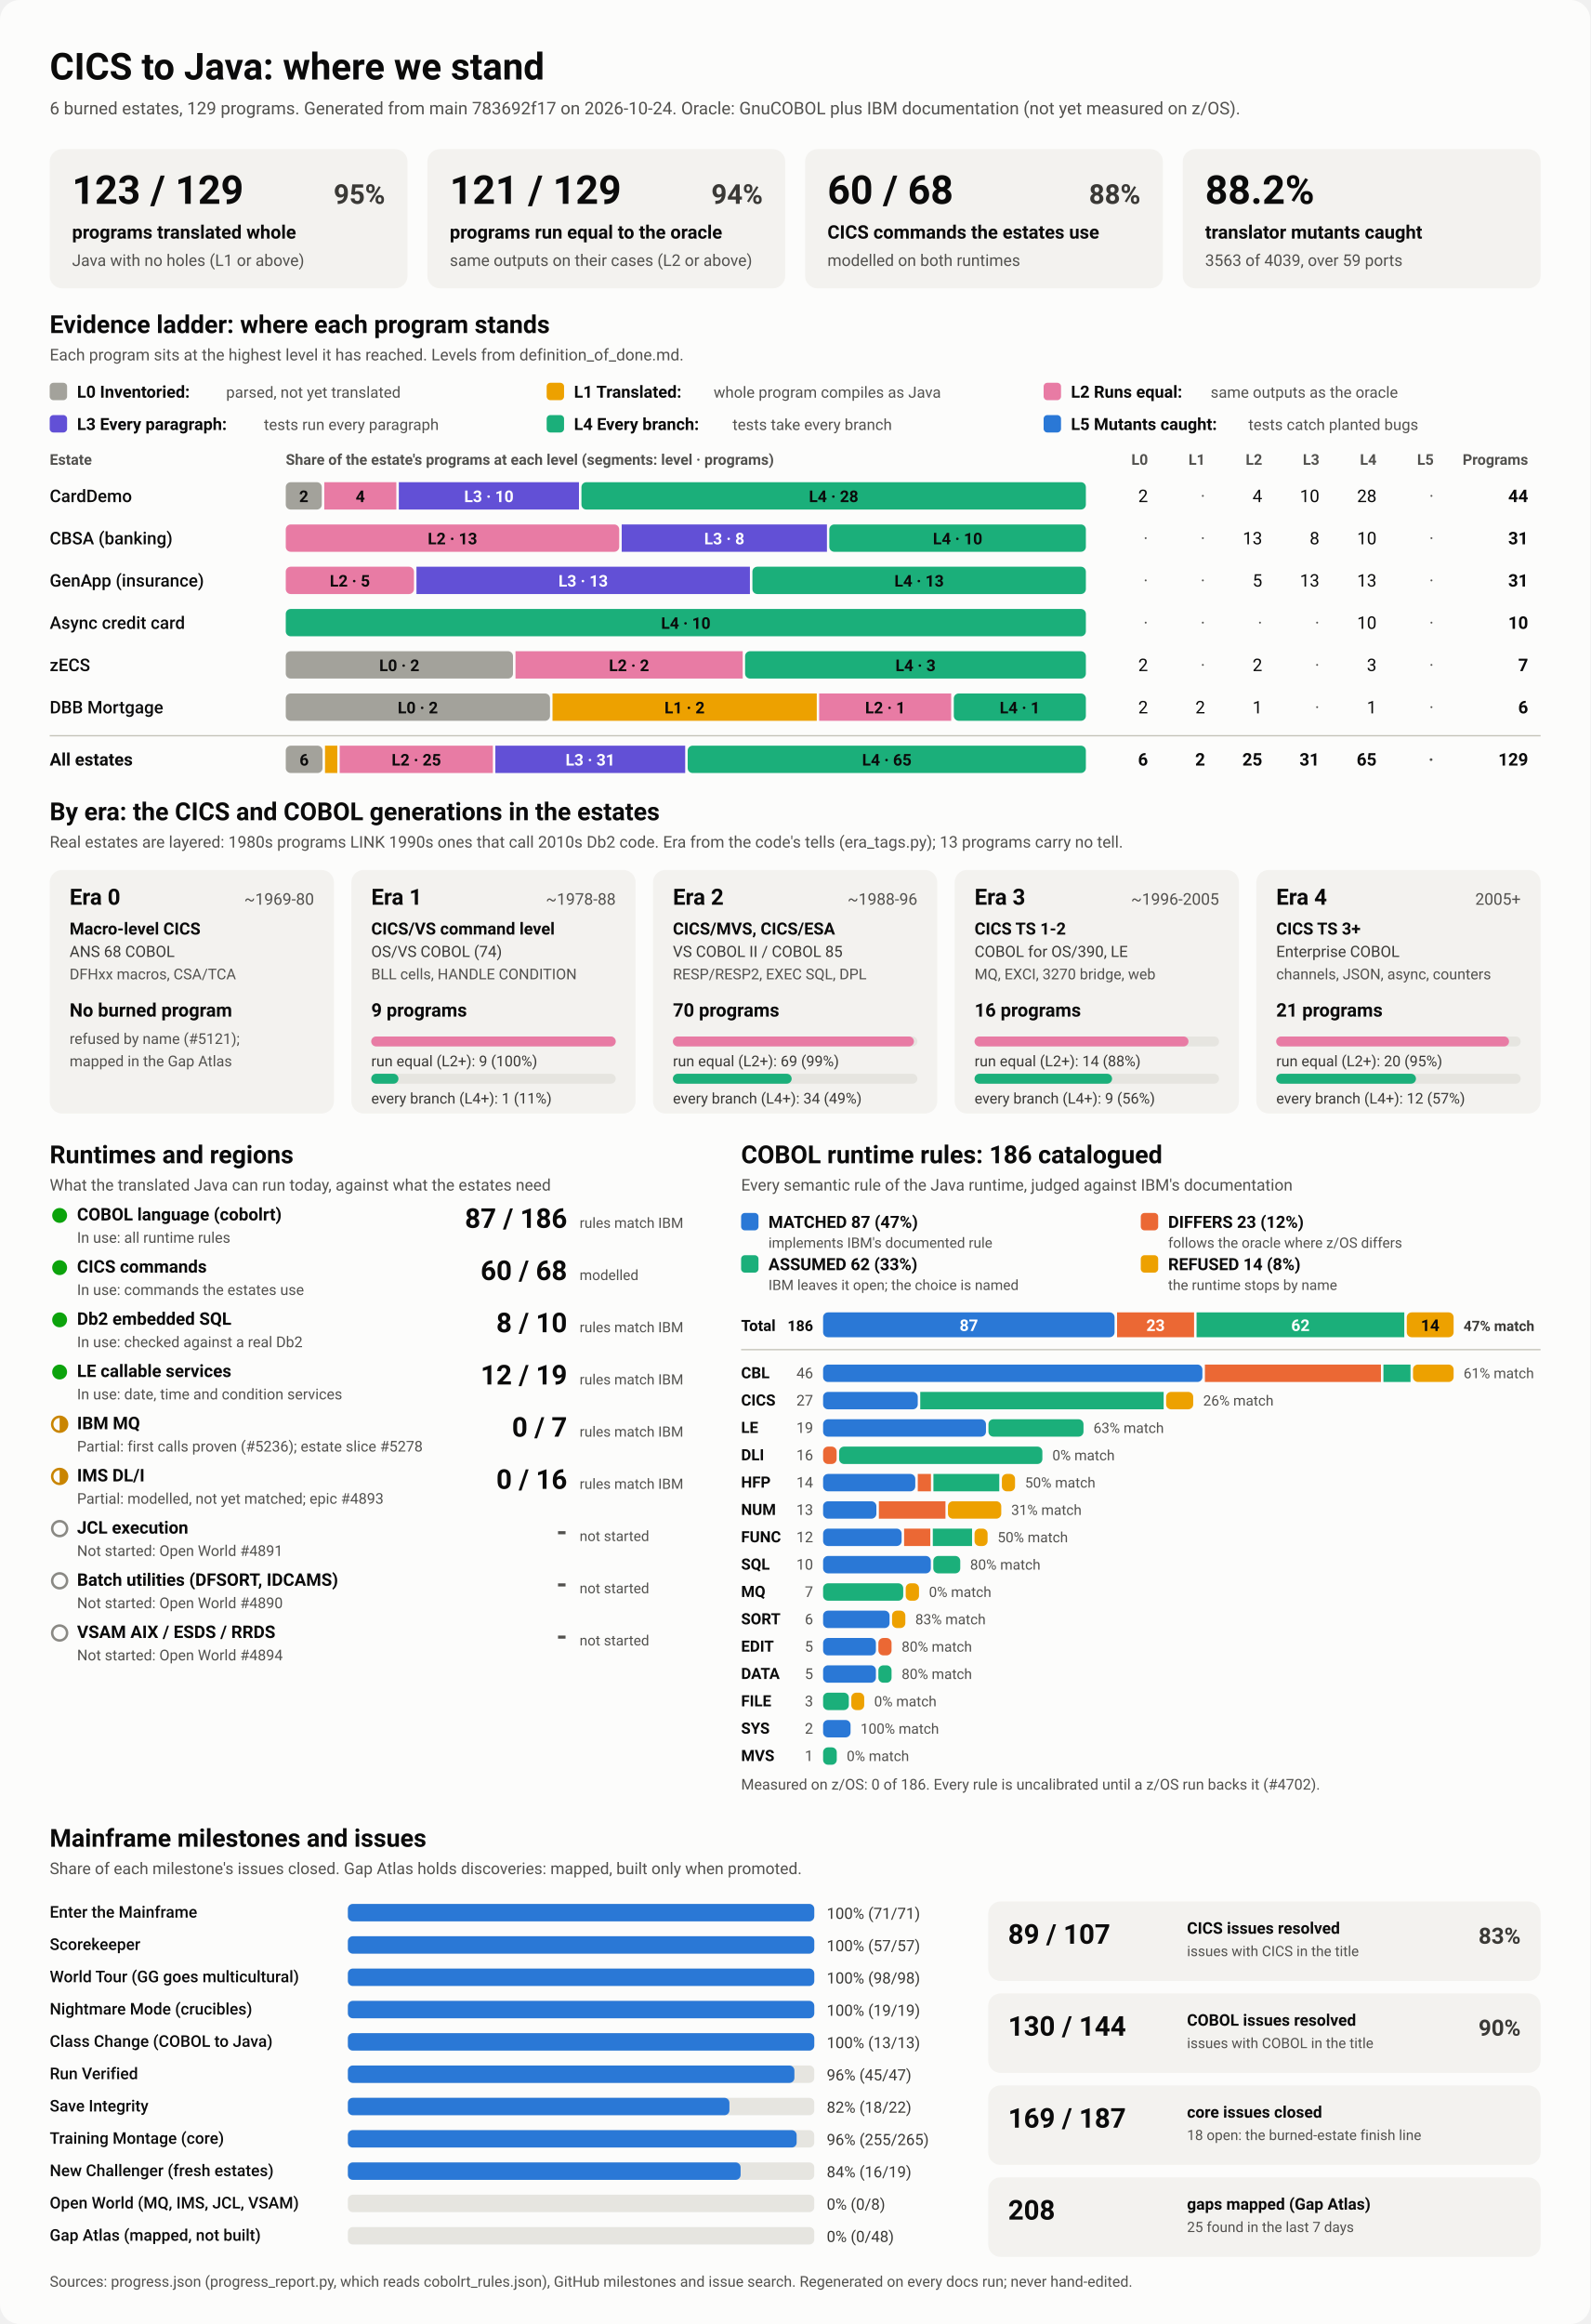
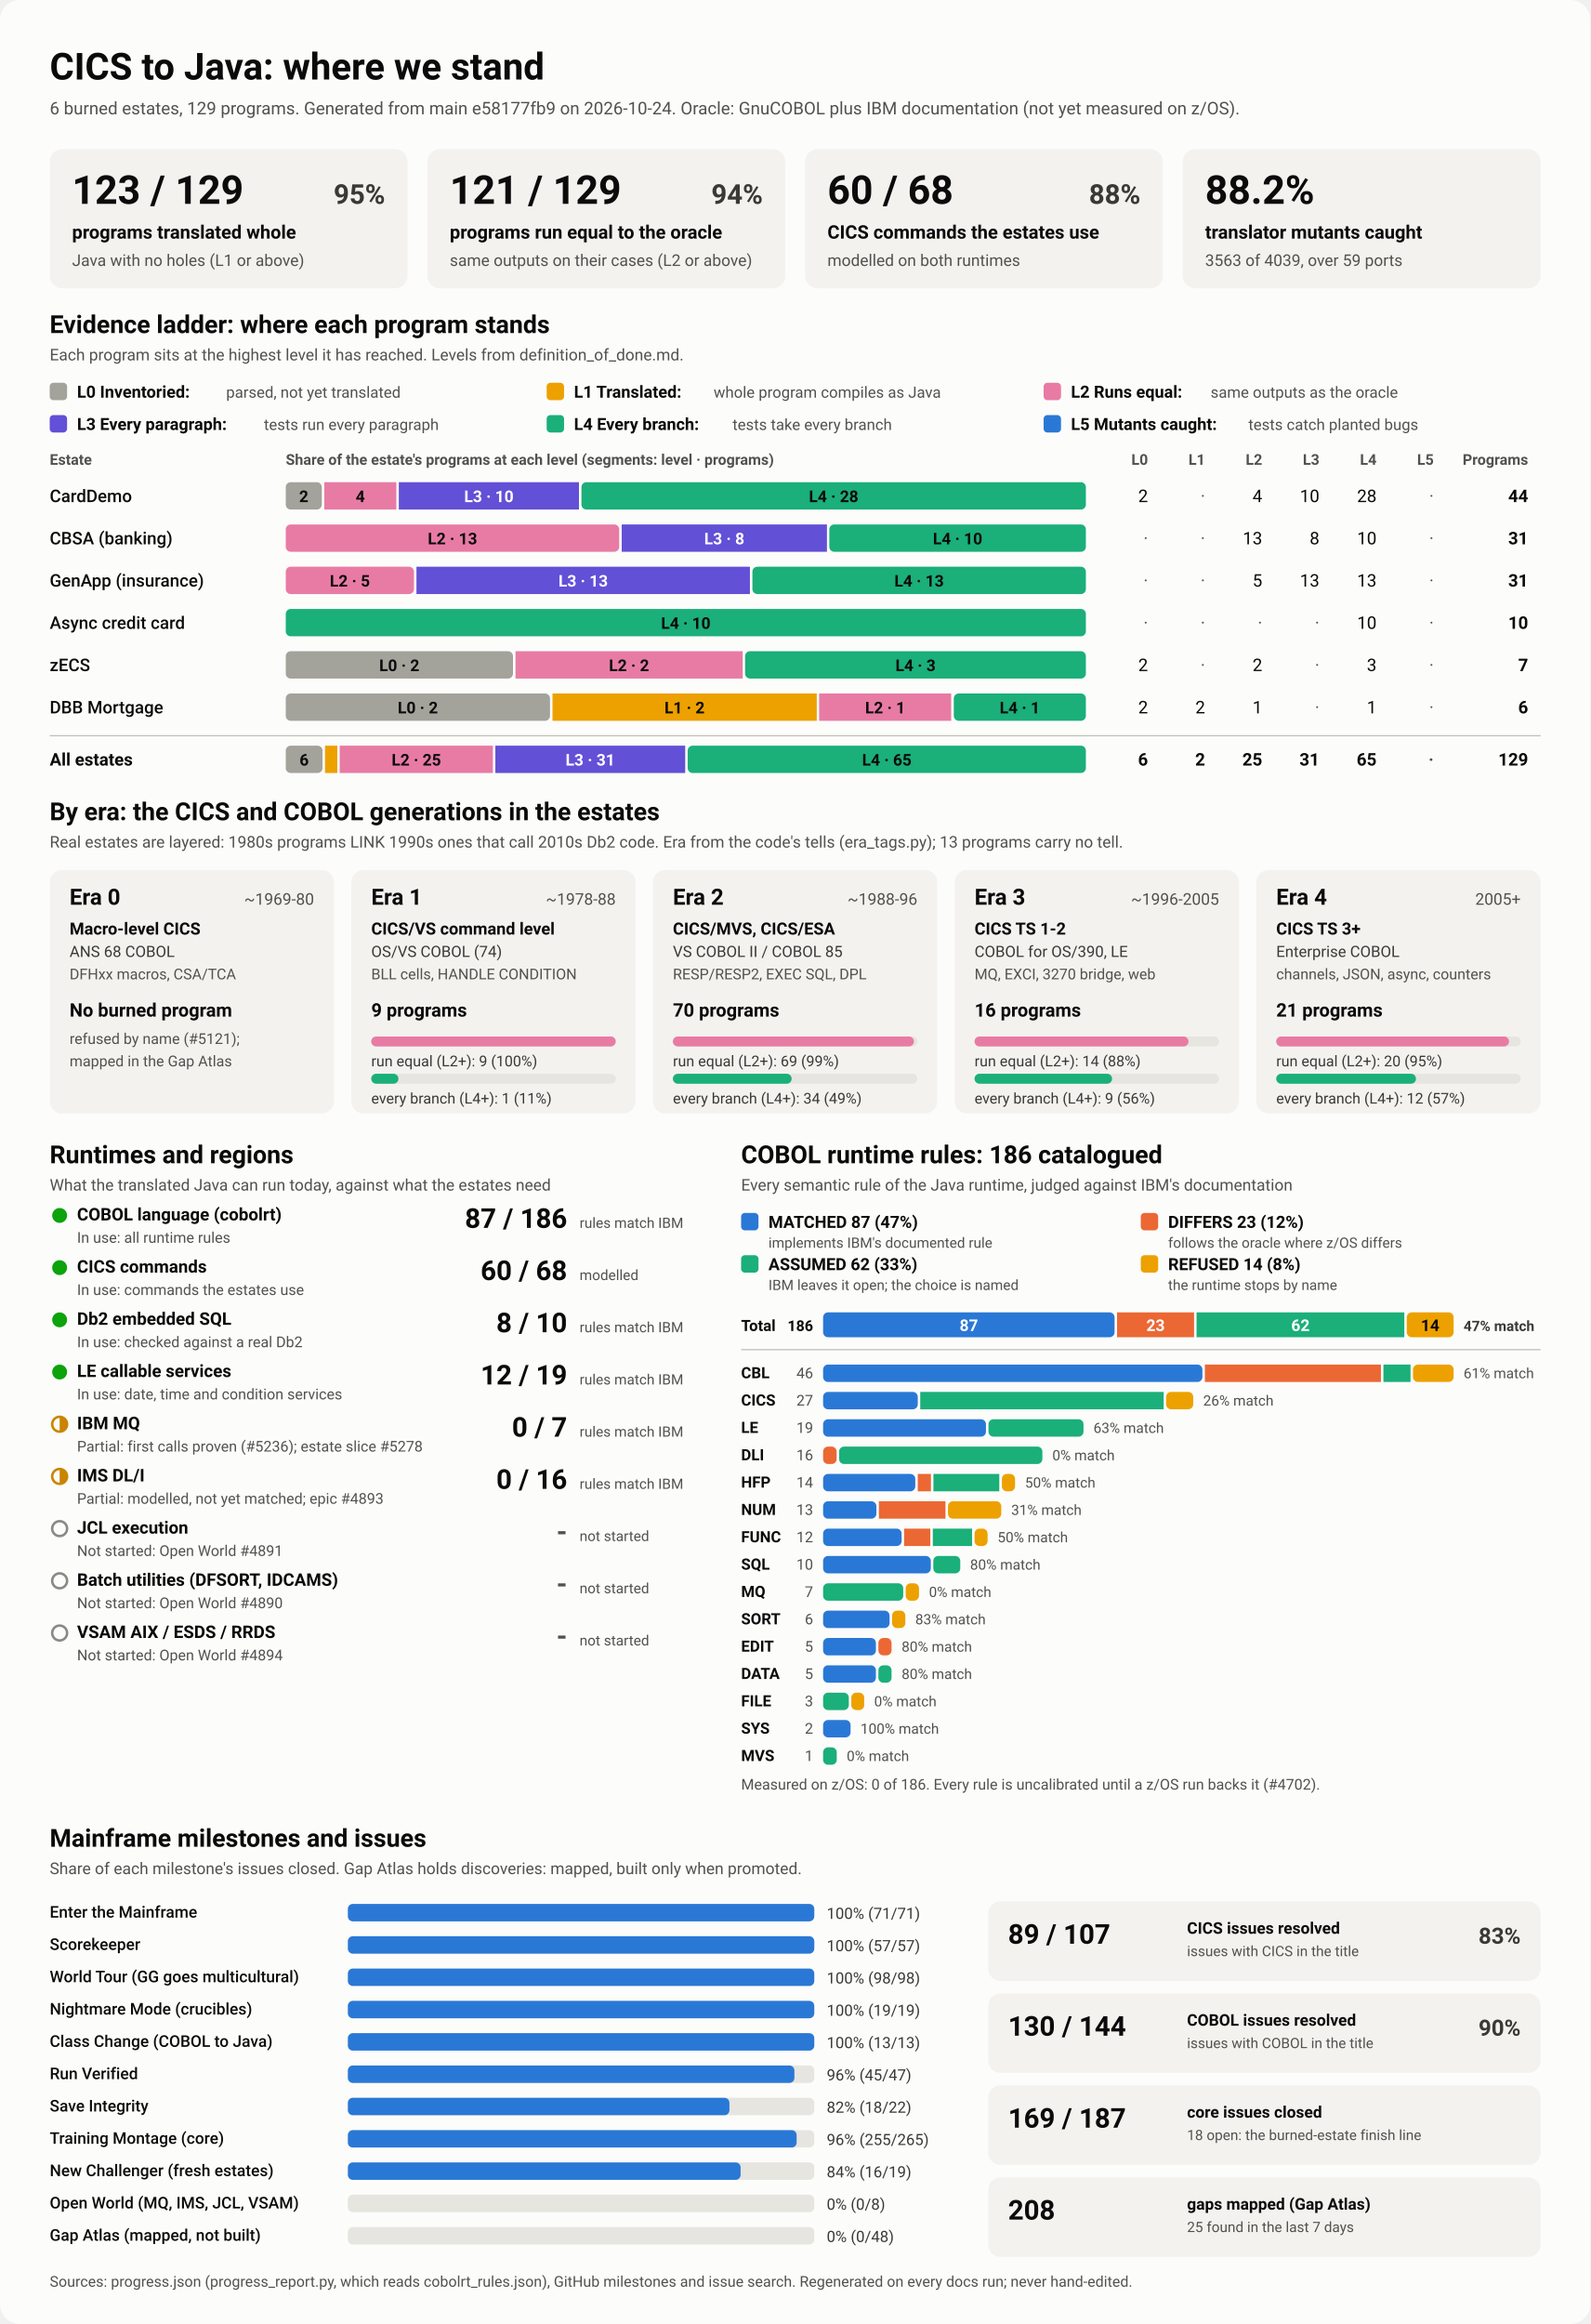
<svg xmlns="http://www.w3.org/2000/svg" viewBox="0 0 1280 1870" width="1280" height="1870" role="img" aria-labelledby="ttl">
  <style>
    svg { font-family: system-ui, -apple-system, 'Segoe UI', Roboto, Helvetica, Arial, sans-serif; }
    .bg { fill: #fcfcfb; }
    .card { fill: #f3f2ef; }
    .track { fill: #e6e5e0; }
    .rule { stroke: #c3c2b7; stroke-width: 1; }
    .t1 { fill: #0b0b0b; } .t2 { fill: #3a3936; } .t3 { fill: #52514e; }
    .on-dark { fill: #ffffff; } .on-light { fill: #0b0b0b; }
    .lv0 { fill: #a3a29b; } .lv1 { fill: #eda100; } .lv2 { fill: #e87ba4; } .lv3 { fill: #6250d6; } .lv4 { fill: #1baf7a; } .lv5 { fill: #2a78d6; } 
    .s0 { fill: #2a78d6; } .s1 { fill: #eb6834; } .s2 { fill: #1baf7a; } .s3 { fill: #eda100; } 
    .prog { fill: #2a78d6; }
    .st-good { fill: #0ca30c; } .st-warn { fill: none; stroke: #c98500; stroke-width: 2; }
    .st-warn-fill { fill: #c98500; } .st-none { fill: none; stroke: #8a8984; stroke-width: 2; }
    @media (prefers-color-scheme: dark) {
      .bg { fill: #1a1a19; } .card { fill: #242422; } .track { fill: #383835; } .rule { stroke: #52514e; }
      .t1 { fill: #f0efec; } .t2 { fill: #dddcd6; } .t3 { fill: #c3c2b7; }
      .on-light { fill: #0b0b0b; } .prog { fill: #3987e5; }
      .lv0 { fill: #6b6a64; } .lv1 { fill: #c98500; } .lv2 { fill: #d55181; } .lv3 { fill: #9085e9; } .lv4 { fill: #199e70; } .lv5 { fill: #3987e5; } 
      .s0 { fill: #3987e5; } .s1 { fill: #d95926; } .s2 { fill: #199e70; } .s3 { fill: #c98500; } 
    }
  </style>
  <rect class="bg" width="1280" height="1870" rx="16" />
  <text x="40.0" y="64.0" class="t1" font-size="30" font-weight="700" text-anchor="start">CICS to Java: where we stand</text>
-   <text x="40.0" y="92.0" class="t3" font-size="14" font-weight="400" text-anchor="start">6 burned estates, 129 programs. Generated from main 783692f17 on 2026-10-24. Oracle: GnuCOBOL plus IBM documentation (not yet measured on z/OS).</text>
+   <text x="40.0" y="92.0" class="t3" font-size="14" font-weight="400" text-anchor="start">6 burned estates, 129 programs. Generated from main e58177fb9 on 2026-10-24. Oracle: GnuCOBOL plus IBM documentation (not yet measured on z/OS).</text>
  <rect x="40.0" y="120.0" width="288.0" height="112.0" rx="10" class="card" />
  <text x="58.0" y="164.0" class="t1" font-size="32" font-weight="700" text-anchor="start">123 / 129</text>
  <text x="310.0" y="164.0" class="t2" font-size="22" font-weight="600" text-anchor="end">95%</text>
  <text x="58.0" y="192.0" class="t1" font-size="15" font-weight="600" text-anchor="start">programs translated whole</text>
  <text x="58.0" y="214.0" class="t3" font-size="13" font-weight="400" text-anchor="start">Java with no holes (L1 or above)</text>
  <rect x="344.0" y="120.0" width="288.0" height="112.0" rx="10" class="card" />
  <text x="362.0" y="164.0" class="t1" font-size="32" font-weight="700" text-anchor="start">121 / 129</text>
  <text x="614.0" y="164.0" class="t2" font-size="22" font-weight="600" text-anchor="end">94%</text>
  <text x="362.0" y="192.0" class="t1" font-size="15" font-weight="600" text-anchor="start">programs run equal to the oracle</text>
  <text x="362.0" y="214.0" class="t3" font-size="13" font-weight="400" text-anchor="start">same outputs on their cases (L2 or above)</text>
  <rect x="648.0" y="120.0" width="288.0" height="112.0" rx="10" class="card" />
  <text x="666.0" y="164.0" class="t1" font-size="32" font-weight="700" text-anchor="start">60 / 68</text>
  <text x="918.0" y="164.0" class="t2" font-size="22" font-weight="600" text-anchor="end">88%</text>
  <text x="666.0" y="192.0" class="t1" font-size="15" font-weight="600" text-anchor="start">CICS commands the estates use</text>
  <text x="666.0" y="214.0" class="t3" font-size="13" font-weight="400" text-anchor="start">modelled on both runtimes</text>
  <rect x="952.0" y="120.0" width="288.0" height="112.0" rx="10" class="card" />
  <text x="970.0" y="164.0" class="t1" font-size="32" font-weight="700" text-anchor="start">88.2%</text>
  <text x="970.0" y="192.0" class="t1" font-size="15" font-weight="600" text-anchor="start">translator mutants caught</text>
  <text x="970.0" y="214.0" class="t3" font-size="13" font-weight="400" text-anchor="start">3563 of 4039, over 59 ports</text>
  <text x="40.0" y="268.0" class="t1" font-size="20" font-weight="700" text-anchor="start">Evidence ladder: where each program stands</text>
  <text x="40.0" y="290.0" class="t3" font-size="13" font-weight="400" text-anchor="start">Each program sits at the highest level it has reached. Levels from definition_of_done.md.</text>
  <rect x="40.0" y="308.0" width="14.0" height="14.0" rx="3" class="lv0" />
  <text x="62.0" y="320.0" class="t1" font-size="13.5" font-weight="600" text-anchor="start">L0 Inventoried:</text>
  <text x="182.0" y="320.0" class="t3" font-size="12.5" font-weight="400" text-anchor="start">parsed, not yet translated</text>
  <rect x="440.0" y="308.0" width="14.0" height="14.0" rx="3" class="lv1" />
  <text x="462.0" y="320.0" class="t1" font-size="13.5" font-weight="600" text-anchor="start">L1 Translated:</text>
  <text x="574.4" y="320.0" class="t3" font-size="12.5" font-weight="400" text-anchor="start">whole program compiles as Java</text>
  <rect x="840.0" y="308.0" width="14.0" height="14.0" rx="3" class="lv2" />
  <text x="862.0" y="320.0" class="t1" font-size="13.5" font-weight="600" text-anchor="start">L2 Runs equal:</text>
  <text x="974.4" y="320.0" class="t3" font-size="12.5" font-weight="400" text-anchor="start">same outputs as the oracle</text>
  <rect x="40.0" y="334.0" width="14.0" height="14.0" rx="3" class="lv3" />
  <text x="62.0" y="346.0" class="t1" font-size="13.5" font-weight="600" text-anchor="start">L3 Every paragraph:</text>
  <text x="212.4" y="346.0" class="t3" font-size="12.5" font-weight="400" text-anchor="start">tests run every paragraph</text>
  <rect x="440.0" y="334.0" width="14.0" height="14.0" rx="3" class="lv4" />
  <text x="462.0" y="346.0" class="t1" font-size="13.5" font-weight="600" text-anchor="start">L4 Every branch:</text>
  <text x="589.6" y="346.0" class="t3" font-size="12.5" font-weight="400" text-anchor="start">tests take every branch</text>
  <rect x="840.0" y="334.0" width="14.0" height="14.0" rx="3" class="lv5" />
  <text x="862.0" y="346.0" class="t1" font-size="13.5" font-weight="600" text-anchor="start">L5 Mutants caught:</text>
  <text x="1004.8" y="346.0" class="t3" font-size="12.5" font-weight="400" text-anchor="start">tests catch planted bugs</text>
  <text x="40.0" y="374.0" class="t3" font-size="12" font-weight="600" text-anchor="start">Estate</text>
  <text x="230.0" y="374.0" class="t3" font-size="12" font-weight="600" text-anchor="start">Share of the estate's programs at each level (segments: level · programs)</text>
  <text x="924.0" y="374.0" class="t3" font-size="12" font-weight="600" text-anchor="end">L0</text>
  <text x="970.0" y="374.0" class="t3" font-size="12" font-weight="600" text-anchor="end">L1</text>
  <text x="1016.0" y="374.0" class="t3" font-size="12" font-weight="600" text-anchor="end">L2</text>
  <text x="1062.0" y="374.0" class="t3" font-size="12" font-weight="600" text-anchor="end">L3</text>
  <text x="1108.0" y="374.0" class="t3" font-size="12" font-weight="600" text-anchor="end">L4</text>
  <text x="1154.0" y="374.0" class="t3" font-size="12" font-weight="600" text-anchor="end">L5</text>
  <text x="1230.0" y="374.0" class="t3" font-size="12" font-weight="600" text-anchor="end">Programs</text>
  <text x="40.0" y="404.0" class="t1" font-size="14" font-weight="500" text-anchor="start">CardDemo</text>
  <rect x="230.0" y="388.0" width="29.0" height="22.0" rx="4" class="lv0" />
  <text x="244.5" y="404.0" class="on-light" font-size="13" font-weight="600" text-anchor="middle">2</text>
  <rect x="261.0" y="388.0" width="58.0" height="22.0" rx="0" class="lv2" />
  <text x="290.0" y="404.0" class="on-light" font-size="13" font-weight="600" text-anchor="middle">4</text>
  <rect x="321.0" y="388.0" width="145.0" height="22.0" rx="0" class="lv3" />
  <text x="393.5" y="404.0" class="on-dark" font-size="13" font-weight="600" text-anchor="middle">L3 · 10</text>
  <rect x="468.0" y="388.0" width="406.0" height="22.0" rx="4" class="lv4" />
  <text x="671.0" y="404.0" class="on-light" font-size="13" font-weight="600" text-anchor="middle">L4 · 28</text>
  <text x="924.0" y="404.0" class="t1" font-size="14" font-weight="400" text-anchor="end">2</text>
  <text x="970.0" y="404.0" class="t3" font-size="14" font-weight="400" text-anchor="end">·</text>
  <text x="1016.0" y="404.0" class="t1" font-size="14" font-weight="400" text-anchor="end">4</text>
  <text x="1062.0" y="404.0" class="t1" font-size="14" font-weight="400" text-anchor="end">10</text>
  <text x="1108.0" y="404.0" class="t1" font-size="14" font-weight="400" text-anchor="end">28</text>
  <text x="1154.0" y="404.0" class="t3" font-size="14" font-weight="400" text-anchor="end">·</text>
  <text x="1230.0" y="404.0" class="t1" font-size="14" font-weight="700" text-anchor="end">44</text>
  <text x="40.0" y="438.0" class="t1" font-size="14" font-weight="500" text-anchor="start">CBSA (banking)</text>
  <rect x="230.0" y="422.0" width="268.4" height="22.0" rx="4" class="lv2" />
  <text x="364.2" y="438.0" class="on-light" font-size="13" font-weight="600" text-anchor="middle">L2 · 13</text>
  <rect x="500.4" y="422.0" width="165.2" height="22.0" rx="0" class="lv3" />
  <text x="583.0" y="438.0" class="on-dark" font-size="13" font-weight="600" text-anchor="middle">L3 · 8</text>
  <rect x="667.5" y="422.0" width="206.5" height="22.0" rx="4" class="lv4" />
  <text x="770.8" y="438.0" class="on-light" font-size="13" font-weight="600" text-anchor="middle">L4 · 10</text>
  <text x="924.0" y="438.0" class="t3" font-size="14" font-weight="400" text-anchor="end">·</text>
  <text x="970.0" y="438.0" class="t3" font-size="14" font-weight="400" text-anchor="end">·</text>
  <text x="1016.0" y="438.0" class="t1" font-size="14" font-weight="400" text-anchor="end">13</text>
  <text x="1062.0" y="438.0" class="t1" font-size="14" font-weight="400" text-anchor="end">8</text>
  <text x="1108.0" y="438.0" class="t1" font-size="14" font-weight="400" text-anchor="end">10</text>
  <text x="1154.0" y="438.0" class="t3" font-size="14" font-weight="400" text-anchor="end">·</text>
  <text x="1230.0" y="438.0" class="t1" font-size="14" font-weight="700" text-anchor="end">31</text>
  <text x="40.0" y="472.0" class="t1" font-size="14" font-weight="500" text-anchor="start">GenApp (insurance)</text>
  <rect x="230.0" y="456.0" width="103.2" height="22.0" rx="4" class="lv2" />
  <text x="281.6" y="472.0" class="on-light" font-size="13" font-weight="600" text-anchor="middle">L2 · 5</text>
  <rect x="335.2" y="456.0" width="268.4" height="22.0" rx="0" class="lv3" />
  <text x="469.4" y="472.0" class="on-dark" font-size="13" font-weight="600" text-anchor="middle">L3 · 13</text>
  <rect x="605.6" y="456.0" width="268.4" height="22.0" rx="4" class="lv4" />
  <text x="739.8" y="472.0" class="on-light" font-size="13" font-weight="600" text-anchor="middle">L4 · 13</text>
  <text x="924.0" y="472.0" class="t3" font-size="14" font-weight="400" text-anchor="end">·</text>
  <text x="970.0" y="472.0" class="t3" font-size="14" font-weight="400" text-anchor="end">·</text>
  <text x="1016.0" y="472.0" class="t1" font-size="14" font-weight="400" text-anchor="end">5</text>
  <text x="1062.0" y="472.0" class="t1" font-size="14" font-weight="400" text-anchor="end">13</text>
  <text x="1108.0" y="472.0" class="t1" font-size="14" font-weight="400" text-anchor="end">13</text>
  <text x="1154.0" y="472.0" class="t3" font-size="14" font-weight="400" text-anchor="end">·</text>
  <text x="1230.0" y="472.0" class="t1" font-size="14" font-weight="700" text-anchor="end">31</text>
  <text x="40.0" y="506.0" class="t1" font-size="14" font-weight="500" text-anchor="start">Async credit card</text>
  <rect x="230.0" y="490.0" width="644.0" height="22.0" rx="4" class="lv4" />
  <text x="552.0" y="506.0" class="on-light" font-size="13" font-weight="600" text-anchor="middle">L4 · 10</text>
  <text x="924.0" y="506.0" class="t3" font-size="14" font-weight="400" text-anchor="end">·</text>
  <text x="970.0" y="506.0" class="t3" font-size="14" font-weight="400" text-anchor="end">·</text>
  <text x="1016.0" y="506.0" class="t3" font-size="14" font-weight="400" text-anchor="end">·</text>
  <text x="1062.0" y="506.0" class="t3" font-size="14" font-weight="400" text-anchor="end">·</text>
  <text x="1108.0" y="506.0" class="t1" font-size="14" font-weight="400" text-anchor="end">10</text>
  <text x="1154.0" y="506.0" class="t3" font-size="14" font-weight="400" text-anchor="end">·</text>
  <text x="1230.0" y="506.0" class="t1" font-size="14" font-weight="700" text-anchor="end">10</text>
  <text x="40.0" y="540.0" class="t1" font-size="14" font-weight="500" text-anchor="start">zECS</text>
  <rect x="230.0" y="524.0" width="182.9" height="22.0" rx="4" class="lv0" />
  <text x="321.4" y="540.0" class="on-light" font-size="13" font-weight="600" text-anchor="middle">L0 · 2</text>
  <rect x="414.9" y="524.0" width="182.9" height="22.0" rx="0" class="lv2" />
  <text x="506.3" y="540.0" class="on-light" font-size="13" font-weight="600" text-anchor="middle">L2 · 2</text>
  <rect x="599.7" y="524.0" width="274.3" height="22.0" rx="4" class="lv4" />
  <text x="736.9" y="540.0" class="on-light" font-size="13" font-weight="600" text-anchor="middle">L4 · 3</text>
  <text x="924.0" y="540.0" class="t1" font-size="14" font-weight="400" text-anchor="end">2</text>
  <text x="970.0" y="540.0" class="t3" font-size="14" font-weight="400" text-anchor="end">·</text>
  <text x="1016.0" y="540.0" class="t1" font-size="14" font-weight="400" text-anchor="end">2</text>
  <text x="1062.0" y="540.0" class="t3" font-size="14" font-weight="400" text-anchor="end">·</text>
  <text x="1108.0" y="540.0" class="t1" font-size="14" font-weight="400" text-anchor="end">3</text>
  <text x="1154.0" y="540.0" class="t3" font-size="14" font-weight="400" text-anchor="end">·</text>
  <text x="1230.0" y="540.0" class="t1" font-size="14" font-weight="700" text-anchor="end">7</text>
  <text x="40.0" y="574.0" class="t1" font-size="14" font-weight="500" text-anchor="start">DBB Mortgage</text>
  <rect x="230.0" y="558.0" width="212.7" height="22.0" rx="4" class="lv0" />
  <text x="336.3" y="574.0" class="on-light" font-size="13" font-weight="600" text-anchor="middle">L0 · 2</text>
  <rect x="444.7" y="558.0" width="212.7" height="22.0" rx="0" class="lv1" />
  <text x="551.0" y="574.0" class="on-light" font-size="13" font-weight="600" text-anchor="middle">L1 · 2</text>
  <rect x="659.3" y="558.0" width="106.3" height="22.0" rx="0" class="lv2" />
  <text x="712.5" y="574.0" class="on-light" font-size="13" font-weight="600" text-anchor="middle">L2 · 1</text>
  <rect x="767.7" y="558.0" width="106.3" height="22.0" rx="4" class="lv4" />
  <text x="820.8" y="574.0" class="on-light" font-size="13" font-weight="600" text-anchor="middle">L4 · 1</text>
  <text x="924.0" y="574.0" class="t1" font-size="14" font-weight="400" text-anchor="end">2</text>
  <text x="970.0" y="574.0" class="t1" font-size="14" font-weight="400" text-anchor="end">2</text>
  <text x="1016.0" y="574.0" class="t1" font-size="14" font-weight="400" text-anchor="end">1</text>
  <text x="1062.0" y="574.0" class="t3" font-size="14" font-weight="400" text-anchor="end">·</text>
  <text x="1108.0" y="574.0" class="t1" font-size="14" font-weight="400" text-anchor="end">1</text>
  <text x="1154.0" y="574.0" class="t3" font-size="14" font-weight="400" text-anchor="end">·</text>
  <text x="1230.0" y="574.0" class="t1" font-size="14" font-weight="700" text-anchor="end">6</text>
  <line x1="40" x2="1240" y1="592" y2="592" class="rule" />
  <text x="40.0" y="616.0" class="t1" font-size="14" font-weight="700" text-anchor="start">All estates</text>
  <rect x="230.0" y="600.0" width="29.6" height="22.0" rx="4" class="lv0" />
  <text x="244.8" y="616.0" class="on-light" font-size="13" font-weight="600" text-anchor="middle">6</text>
  <rect x="261.6" y="600.0" width="9.9" height="22.0" rx="0" class="lv1" />
  <rect x="273.4" y="600.0" width="123.3" height="22.0" rx="0" class="lv2" />
  <text x="335.1" y="616.0" class="on-light" font-size="13" font-weight="600" text-anchor="middle">L2 · 25</text>
  <rect x="398.7" y="600.0" width="152.8" height="22.0" rx="0" class="lv3" />
  <text x="475.1" y="616.0" class="on-dark" font-size="13" font-weight="600" text-anchor="middle">L3 · 31</text>
  <rect x="553.5" y="600.0" width="320.5" height="22.0" rx="4" class="lv4" />
  <text x="713.8" y="616.0" class="on-light" font-size="13" font-weight="600" text-anchor="middle">L4 · 65</text>
  <text x="924.0" y="616.0" class="t1" font-size="14" font-weight="700" text-anchor="end">6</text>
  <text x="970.0" y="616.0" class="t1" font-size="14" font-weight="700" text-anchor="end">2</text>
  <text x="1016.0" y="616.0" class="t1" font-size="14" font-weight="700" text-anchor="end">25</text>
  <text x="1062.0" y="616.0" class="t1" font-size="14" font-weight="700" text-anchor="end">31</text>
  <text x="1108.0" y="616.0" class="t1" font-size="14" font-weight="700" text-anchor="end">65</text>
  <text x="1154.0" y="616.0" class="t3" font-size="14" font-weight="700" text-anchor="end">·</text>
  <text x="1230.0" y="616.0" class="t1" font-size="14" font-weight="700" text-anchor="end">129</text>
  <text x="40.0" y="660.0" class="t1" font-size="20" font-weight="700" text-anchor="start">By era: the CICS and COBOL generations in the estates</text>
  <text x="40.0" y="682.0" class="t3" font-size="13" font-weight="400" text-anchor="start">Real estates are layered: 1980s programs LINK 1990s ones that call 2010s Db2 code. Era from the code's tells (era_tags.py); 13 programs carry no tell.</text>
  <rect x="40.0" y="700.0" width="228.8" height="196.0" rx="10" class="card" />
  <text x="56.0" y="728.0" class="t1" font-size="18" font-weight="700" text-anchor="start">Era 0</text>
  <text x="252.8" y="728.0" class="t3" font-size="13" font-weight="400" text-anchor="end">~1969-80</text>
  <text x="56.0" y="752.0" class="t1" font-size="13.5" font-weight="600" text-anchor="start">Macro-level CICS</text>
  <text x="56.0" y="770.0" class="t2" font-size="12.5" font-weight="400" text-anchor="start">ANS 68 COBOL</text>
  <text x="56.0" y="788.0" class="t3" font-size="12" font-weight="400" text-anchor="start">DFHxx macros, CSA/TCA</text>
  <text x="56.0" y="818.0" class="t1" font-size="15" font-weight="700" text-anchor="start">No burned program</text>
  <text x="56.0" y="840.0" class="t3" font-size="12" font-weight="400" text-anchor="start">refused by name (#5121);</text>
  <text x="56.0" y="858.0" class="t3" font-size="12" font-weight="400" text-anchor="start">mapped in the Gap Atlas</text>
  <rect x="282.8" y="700.0" width="228.8" height="196.0" rx="10" class="card" />
  <text x="298.8" y="728.0" class="t1" font-size="18" font-weight="700" text-anchor="start">Era 1</text>
  <text x="495.6" y="728.0" class="t3" font-size="13" font-weight="400" text-anchor="end">~1978-88</text>
  <text x="298.8" y="752.0" class="t1" font-size="13.5" font-weight="600" text-anchor="start">CICS/VS command level</text>
  <text x="298.8" y="770.0" class="t2" font-size="12.5" font-weight="400" text-anchor="start">OS/VS COBOL (74)</text>
  <text x="298.8" y="788.0" class="t3" font-size="12" font-weight="400" text-anchor="start">BLL cells, HANDLE CONDITION</text>
  <text x="298.8" y="818.0" class="t1" font-size="15" font-weight="700" text-anchor="start">9 programs</text>
  <rect x="298.8" y="834.0" width="196.8" height="8.0" rx="4" class="track" />
  <rect x="298.8" y="834.0" width="196.8" height="8.0" rx="4" class="lv2" />
  <text x="298.8" y="858.0" class="t2" font-size="12" font-weight="400" text-anchor="start">run equal (L2+): 9 (100%)</text>
  <rect x="298.8" y="864.0" width="196.8" height="8.0" rx="4" class="track" />
  <rect x="298.8" y="864.0" width="21.9" height="8.0" rx="4" class="lv4" />
  <text x="298.8" y="888.0" class="t2" font-size="12" font-weight="400" text-anchor="start">every branch (L4+): 1 (11%)</text>
  <rect x="525.6" y="700.0" width="228.8" height="196.0" rx="10" class="card" />
  <text x="541.6" y="728.0" class="t1" font-size="18" font-weight="700" text-anchor="start">Era 2</text>
  <text x="738.4" y="728.0" class="t3" font-size="13" font-weight="400" text-anchor="end">~1988-96</text>
  <text x="541.6" y="752.0" class="t1" font-size="13.5" font-weight="600" text-anchor="start">CICS/MVS, CICS/ESA</text>
  <text x="541.6" y="770.0" class="t2" font-size="12.5" font-weight="400" text-anchor="start">VS COBOL II / COBOL 85</text>
  <text x="541.6" y="788.0" class="t3" font-size="12" font-weight="400" text-anchor="start">RESP/RESP2, EXEC SQL, DPL</text>
  <text x="541.6" y="818.0" class="t1" font-size="15" font-weight="700" text-anchor="start">70 programs</text>
  <rect x="541.6" y="834.0" width="196.8" height="8.0" rx="4" class="track" />
  <rect x="541.6" y="834.0" width="194.0" height="8.0" rx="4" class="lv2" />
  <text x="541.6" y="858.0" class="t2" font-size="12" font-weight="400" text-anchor="start">run equal (L2+): 69 (99%)</text>
  <rect x="541.6" y="864.0" width="196.8" height="8.0" rx="4" class="track" />
  <rect x="541.6" y="864.0" width="95.6" height="8.0" rx="4" class="lv4" />
  <text x="541.6" y="888.0" class="t2" font-size="12" font-weight="400" text-anchor="start">every branch (L4+): 34 (49%)</text>
  <rect x="768.4" y="700.0" width="228.8" height="196.0" rx="10" class="card" />
  <text x="784.4" y="728.0" class="t1" font-size="18" font-weight="700" text-anchor="start">Era 3</text>
  <text x="981.2" y="728.0" class="t3" font-size="13" font-weight="400" text-anchor="end">~1996-2005</text>
  <text x="784.4" y="752.0" class="t1" font-size="13.5" font-weight="600" text-anchor="start">CICS TS 1-2</text>
  <text x="784.4" y="770.0" class="t2" font-size="12.5" font-weight="400" text-anchor="start">COBOL for OS/390, LE</text>
  <text x="784.4" y="788.0" class="t3" font-size="12" font-weight="400" text-anchor="start">MQ, EXCI, 3270 bridge, web</text>
  <text x="784.4" y="818.0" class="t1" font-size="15" font-weight="700" text-anchor="start">16 programs</text>
  <rect x="784.4" y="834.0" width="196.8" height="8.0" rx="4" class="track" />
  <rect x="784.4" y="834.0" width="172.2" height="8.0" rx="4" class="lv2" />
  <text x="784.4" y="858.0" class="t2" font-size="12" font-weight="400" text-anchor="start">run equal (L2+): 14 (88%)</text>
  <rect x="784.4" y="864.0" width="196.8" height="8.0" rx="4" class="track" />
  <rect x="784.4" y="864.0" width="110.7" height="8.0" rx="4" class="lv4" />
  <text x="784.4" y="888.0" class="t2" font-size="12" font-weight="400" text-anchor="start">every branch (L4+): 9 (56%)</text>
  <rect x="1011.2" y="700.0" width="228.8" height="196.0" rx="10" class="card" />
  <text x="1027.2" y="728.0" class="t1" font-size="18" font-weight="700" text-anchor="start">Era 4</text>
  <text x="1224.0" y="728.0" class="t3" font-size="13" font-weight="400" text-anchor="end">2005+</text>
  <text x="1027.2" y="752.0" class="t1" font-size="13.5" font-weight="600" text-anchor="start">CICS TS 3+</text>
  <text x="1027.2" y="770.0" class="t2" font-size="12.5" font-weight="400" text-anchor="start">Enterprise COBOL</text>
  <text x="1027.2" y="788.0" class="t3" font-size="12" font-weight="400" text-anchor="start">channels, JSON, async, counters</text>
  <text x="1027.2" y="818.0" class="t1" font-size="15" font-weight="700" text-anchor="start">21 programs</text>
  <rect x="1027.2" y="834.0" width="196.8" height="8.0" rx="4" class="track" />
  <rect x="1027.2" y="834.0" width="187.4" height="8.0" rx="4" class="lv2" />
  <text x="1027.2" y="858.0" class="t2" font-size="12" font-weight="400" text-anchor="start">run equal (L2+): 20 (95%)</text>
  <rect x="1027.2" y="864.0" width="196.8" height="8.0" rx="4" class="track" />
  <rect x="1027.2" y="864.0" width="112.5" height="8.0" rx="4" class="lv4" />
  <text x="1027.2" y="888.0" class="t2" font-size="12" font-weight="400" text-anchor="start">every branch (L4+): 12 (57%)</text>
  <text x="40.0" y="936.0" class="t1" font-size="20" font-weight="700" text-anchor="start">Runtimes and regions</text>
  <text x="40.0" y="958.0" class="t3" font-size="13" font-weight="400" text-anchor="start">What the translated Java can run today, against what the estates need</text>
  <circle cx="48" cy="978" r="6" class="st-good" />
  <text x="62.0" y="982.0" class="t1" font-size="14" font-weight="600" text-anchor="start">COBOL language (cobolrt)</text>
  <text x="62.0" y="1000.0" class="t3" font-size="12" font-weight="400" text-anchor="start">In use: all runtime rules</text>
  <text x="456.5" y="988.0" class="t1" font-size="22" font-weight="700" text-anchor="end">87 / 186</text>
  <text x="466.5" y="988.0" class="t3" font-size="11.5" font-weight="400" text-anchor="start">rules match IBM</text>
  <circle cx="48" cy="1020" r="6" class="st-good" />
  <text x="62.0" y="1024.0" class="t1" font-size="14" font-weight="600" text-anchor="start">CICS commands</text>
  <text x="62.0" y="1042.0" class="t3" font-size="12" font-weight="400" text-anchor="start">In use: commands the estates use</text>
  <text x="456.5" y="1030.0" class="t1" font-size="22" font-weight="700" text-anchor="end">60 / 68</text>
  <text x="466.5" y="1030.0" class="t3" font-size="11.5" font-weight="400" text-anchor="start">modelled</text>
  <circle cx="48" cy="1062" r="6" class="st-good" />
  <text x="62.0" y="1066.0" class="t1" font-size="14" font-weight="600" text-anchor="start">Db2 embedded SQL</text>
  <text x="62.0" y="1084.0" class="t3" font-size="12" font-weight="400" text-anchor="start">In use: checked against a real Db2</text>
  <text x="456.5" y="1072.0" class="t1" font-size="22" font-weight="700" text-anchor="end">8 / 10</text>
  <text x="466.5" y="1072.0" class="t3" font-size="11.5" font-weight="400" text-anchor="start">rules match IBM</text>
  <circle cx="48" cy="1104" r="6" class="st-good" />
  <text x="62.0" y="1108.0" class="t1" font-size="14" font-weight="600" text-anchor="start">LE callable services</text>
  <text x="62.0" y="1126.0" class="t3" font-size="12" font-weight="400" text-anchor="start">In use: date, time and condition services</text>
  <text x="456.5" y="1114.0" class="t1" font-size="22" font-weight="700" text-anchor="end">12 / 19</text>
  <text x="466.5" y="1114.0" class="t3" font-size="11.5" font-weight="400" text-anchor="start">rules match IBM</text>
  <circle cx="48" cy="1146" r="6" class="st-warn" />
  <path d="M 48 1140 A 6 6 0 0 1 48 1152 Z" class="st-warn-fill" />
  <text x="62.0" y="1150.0" class="t1" font-size="14" font-weight="600" text-anchor="start">IBM MQ</text>
  <text x="62.0" y="1168.0" class="t3" font-size="12" font-weight="400" text-anchor="start">Partial: first calls proven (#5236); estate slice #5278</text>
  <text x="456.5" y="1156.0" class="t1" font-size="22" font-weight="700" text-anchor="end">0 / 7</text>
  <text x="466.5" y="1156.0" class="t3" font-size="11.5" font-weight="400" text-anchor="start">rules match IBM</text>
  <circle cx="48" cy="1188" r="6" class="st-warn" />
  <path d="M 48 1182 A 6 6 0 0 1 48 1194 Z" class="st-warn-fill" />
  <text x="62.0" y="1192.0" class="t1" font-size="14" font-weight="600" text-anchor="start">IMS DL/I</text>
  <text x="62.0" y="1210.0" class="t3" font-size="12" font-weight="400" text-anchor="start">Partial: modelled, not yet matched; epic #4893</text>
  <text x="456.5" y="1198.0" class="t1" font-size="22" font-weight="700" text-anchor="end">0 / 16</text>
  <text x="466.5" y="1198.0" class="t3" font-size="11.5" font-weight="400" text-anchor="start">rules match IBM</text>
  <circle cx="48" cy="1230" r="6" class="st-none" />
  <text x="62.0" y="1234.0" class="t1" font-size="14" font-weight="600" text-anchor="start">JCL execution</text>
  <text x="62.0" y="1252.0" class="t3" font-size="12" font-weight="400" text-anchor="start">Not started: Open World #4891</text>
  <text x="456.5" y="1240.0" class="t3" font-size="22" font-weight="700" text-anchor="end">-</text>
  <text x="466.5" y="1240.0" class="t3" font-size="11.5" font-weight="400" text-anchor="start">not started</text>
  <circle cx="48" cy="1272" r="6" class="st-none" />
  <text x="62.0" y="1276.0" class="t1" font-size="14" font-weight="600" text-anchor="start">Batch utilities (DFSORT, IDCAMS)</text>
  <text x="62.0" y="1294.0" class="t3" font-size="12" font-weight="400" text-anchor="start">Not started: Open World #4890</text>
  <text x="456.5" y="1282.0" class="t3" font-size="22" font-weight="700" text-anchor="end">-</text>
  <text x="466.5" y="1282.0" class="t3" font-size="11.5" font-weight="400" text-anchor="start">not started</text>
  <circle cx="48" cy="1314" r="6" class="st-none" />
  <text x="62.0" y="1318.0" class="t1" font-size="14" font-weight="600" text-anchor="start">VSAM AIX / ESDS / RRDS</text>
  <text x="62.0" y="1336.0" class="t3" font-size="12" font-weight="400" text-anchor="start">Not started: Open World #4894</text>
  <text x="456.5" y="1324.0" class="t3" font-size="22" font-weight="700" text-anchor="end">-</text>
  <text x="466.5" y="1324.0" class="t3" font-size="11.5" font-weight="400" text-anchor="start">not started</text>
  <text x="596.5" y="936.0" class="t1" font-size="20" font-weight="700" text-anchor="start">COBOL runtime rules: 186 catalogued</text>
  <text x="596.5" y="958.0" class="t3" font-size="13" font-weight="400" text-anchor="start">Every semantic rule of the Java runtime, judged against IBM's documentation</text>
  <rect x="596.5" y="976.0" width="14.0" height="14.0" rx="3" class="s0" />
  <text x="618.5" y="988.0" class="t1" font-size="13.5" font-weight="600" text-anchor="start">MATCHED  87 (47%)</text>
  <text x="618.5" y="1004.0" class="t3" font-size="11.5" font-weight="400" text-anchor="start">implements IBM's documented rule</text>
  <rect x="918.2" y="976.0" width="14.0" height="14.0" rx="3" class="s1" />
  <text x="940.2" y="988.0" class="t1" font-size="13.5" font-weight="600" text-anchor="start">DIFFERS  23 (12%)</text>
  <text x="940.2" y="1004.0" class="t3" font-size="11.5" font-weight="400" text-anchor="start">follows the oracle where z/OS differs</text>
  <rect x="596.5" y="1010.0" width="14.0" height="14.0" rx="3" class="s2" />
  <text x="618.5" y="1022.0" class="t1" font-size="13.5" font-weight="600" text-anchor="start">ASSUMED  62 (33%)</text>
  <text x="618.5" y="1038.0" class="t3" font-size="11.5" font-weight="400" text-anchor="start">IBM leaves it open; the choice is named</text>
  <rect x="918.2" y="1010.0" width="14.0" height="14.0" rx="3" class="s3" />
  <text x="940.2" y="1022.0" class="t1" font-size="13.5" font-weight="600" text-anchor="start">REFUSED  14 (8%)</text>
  <text x="940.2" y="1038.0" class="t3" font-size="11.5" font-weight="400" text-anchor="start">the runtime stops by name</text>
  <text x="596.5" y="1071.0" class="t1" font-size="12.5" font-weight="700" text-anchor="start">Total</text>
  <text x="654.5" y="1071.0" class="t1" font-size="12" font-weight="700" text-anchor="end">186</text>
  <rect x="662.5" y="1056.0" width="234.6" height="20.0" rx="4" class="s0" />
  <text x="779.8" y="1071.0" class="on-dark" font-size="13" font-weight="600" text-anchor="middle">87</text>
  <rect x="899.1" y="1056.0" width="62.0" height="20.0" rx="0" class="s1" />
  <text x="930.1" y="1071.0" class="on-dark" font-size="13" font-weight="600" text-anchor="middle">23</text>
  <rect x="963.1" y="1056.0" width="167.2" height="20.0" rx="0" class="s2" />
  <text x="1046.7" y="1071.0" class="on-dark" font-size="13" font-weight="600" text-anchor="middle">62</text>
  <rect x="1132.3" y="1056.0" width="37.7" height="20.0" rx="4" class="s3" />
  <text x="1151.1" y="1071.0" class="on-light" font-size="13" font-weight="600" text-anchor="middle">14</text>
  <text x="1178.0" y="1071.0" class="t2" font-size="11.5" font-weight="600" text-anchor="start">47% match</text>
  <line x1="596.5" x2="1240.0" y1="1086" y2="1086" class="rule" />
  <text x="596.5" y="1109.0" class="t1" font-size="12.5" font-weight="600" text-anchor="start">CBL</text>
  <text x="654.5" y="1109.0" class="t3" font-size="12" font-weight="400" text-anchor="end">46</text>
  <rect x="662.5" y="1098.0" width="305.3" height="14.0" rx="4" class="s0" />
  <rect x="969.8" y="1098.0" width="141.7" height="14.0" rx="0" class="s1" />
  <rect x="1113.5" y="1098.0" width="21.8" height="14.0" rx="0" class="s2" />
  <rect x="1137.3" y="1098.0" width="32.7" height="14.0" rx="4" class="s3" />
  <text x="1178.0" y="1109.0" class="t3" font-size="11.5" font-weight="400" text-anchor="start">61% match</text>
  <text x="596.5" y="1131.0" class="t1" font-size="12.5" font-weight="600" text-anchor="start">CICS</text>
  <text x="654.5" y="1131.0" class="t3" font-size="12" font-weight="400" text-anchor="end">27</text>
  <rect x="662.5" y="1120.0" width="76.2" height="14.0" rx="4" class="s0" />
  <rect x="740.7" y="1120.0" width="195.9" height="14.0" rx="0" class="s2" />
  <rect x="938.6" y="1120.0" width="21.8" height="14.0" rx="4" class="s3" />
  <text x="968.4" y="1131.0" class="t3" font-size="11.5" font-weight="400" text-anchor="start">26% match</text>
  <text x="596.5" y="1153.0" class="t1" font-size="12.5" font-weight="600" text-anchor="start">LE</text>
  <text x="654.5" y="1153.0" class="t3" font-size="12" font-weight="400" text-anchor="end">19</text>
  <rect x="662.5" y="1142.0" width="131.1" height="14.0" rx="4" class="s0" />
  <rect x="795.6" y="1142.0" width="76.5" height="14.0" rx="4" class="s2" />
  <text x="880.1" y="1153.0" class="t3" font-size="11.5" font-weight="400" text-anchor="start">63% match</text>
  <text x="596.5" y="1175.0" class="t1" font-size="12.5" font-weight="600" text-anchor="start">DLI</text>
  <text x="654.5" y="1175.0" class="t3" font-size="12" font-weight="400" text-anchor="end">16</text>
  <rect x="662.5" y="1164.0" width="10.9" height="14.0" rx="4" class="s1" />
  <rect x="675.4" y="1164.0" width="163.6" height="14.0" rx="4" class="s2" />
  <text x="847.0" y="1175.0" class="t3" font-size="11.5" font-weight="400" text-anchor="start">0% match</text>
  <text x="596.5" y="1197.0" class="t1" font-size="12.5" font-weight="600" text-anchor="start">HFP</text>
  <text x="654.5" y="1197.0" class="t3" font-size="12" font-weight="400" text-anchor="end">14</text>
  <rect x="662.5" y="1186.0" width="74.2" height="14.0" rx="4" class="s0" />
  <rect x="738.7" y="1186.0" width="10.6" height="14.0" rx="0" class="s1" />
  <rect x="751.3" y="1186.0" width="53.0" height="14.0" rx="0" class="s2" />
  <rect x="806.4" y="1186.0" width="10.6" height="14.0" rx="4" class="s3" />
  <text x="825.0" y="1197.0" class="t3" font-size="11.5" font-weight="400" text-anchor="start">50% match</text>
  <text x="596.5" y="1219.0" class="t1" font-size="12.5" font-weight="600" text-anchor="start">NUM</text>
  <text x="654.5" y="1219.0" class="t3" font-size="12" font-weight="400" text-anchor="end">13</text>
  <rect x="662.5" y="1208.0" width="42.9" height="14.0" rx="4" class="s0" />
  <rect x="707.4" y="1208.0" width="53.6" height="14.0" rx="0" class="s1" />
  <rect x="763.0" y="1208.0" width="42.9" height="14.0" rx="4" class="s3" />
  <text x="813.9" y="1219.0" class="t3" font-size="11.5" font-weight="400" text-anchor="start">31% match</text>
  <text x="596.5" y="1241.0" class="t1" font-size="12.5" font-weight="600" text-anchor="start">FUNC</text>
  <text x="654.5" y="1241.0" class="t3" font-size="12" font-weight="400" text-anchor="end">12</text>
  <rect x="662.5" y="1230.0" width="63.2" height="14.0" rx="4" class="s0" />
  <rect x="727.7" y="1230.0" width="21.1" height="14.0" rx="0" class="s1" />
  <rect x="750.8" y="1230.0" width="31.6" height="14.0" rx="0" class="s2" />
  <rect x="784.4" y="1230.0" width="10.5" height="14.0" rx="4" class="s3" />
  <text x="802.9" y="1241.0" class="t3" font-size="11.5" font-weight="400" text-anchor="start">50% match</text>
  <text x="596.5" y="1263.0" class="t1" font-size="12.5" font-weight="600" text-anchor="start">SQL</text>
  <text x="654.5" y="1263.0" class="t3" font-size="12" font-weight="400" text-anchor="end">10</text>
  <rect x="662.5" y="1252.0" width="86.7" height="14.0" rx="4" class="s0" />
  <rect x="751.2" y="1252.0" width="21.7" height="14.0" rx="4" class="s2" />
  <text x="780.8" y="1263.0" class="t3" font-size="11.5" font-weight="400" text-anchor="start">80% match</text>
  <text x="596.5" y="1285.0" class="t1" font-size="12.5" font-weight="600" text-anchor="start">MQ</text>
  <text x="654.5" y="1285.0" class="t3" font-size="12" font-weight="400" text-anchor="end">7</text>
  <rect x="662.5" y="1274.0" width="64.5" height="14.0" rx="4" class="s2" />
  <rect x="729.0" y="1274.0" width="10.7" height="14.0" rx="4" class="s3" />
  <text x="747.7" y="1285.0" class="t3" font-size="11.5" font-weight="400" text-anchor="start">0% match</text>
  <text x="596.5" y="1307.0" class="t1" font-size="12.5" font-weight="600" text-anchor="start">SORT</text>
  <text x="654.5" y="1307.0" class="t3" font-size="12" font-weight="400" text-anchor="end">6</text>
  <rect x="662.5" y="1296.0" width="53.5" height="14.0" rx="4" class="s0" />
  <rect x="718.0" y="1296.0" width="10.7" height="14.0" rx="4" class="s3" />
  <text x="736.7" y="1307.0" class="t3" font-size="11.5" font-weight="400" text-anchor="start">83% match</text>
  <text x="596.5" y="1329.0" class="t1" font-size="12.5" font-weight="600" text-anchor="start">EDIT</text>
  <text x="654.5" y="1329.0" class="t3" font-size="12" font-weight="400" text-anchor="end">5</text>
  <rect x="662.5" y="1318.0" width="42.5" height="14.0" rx="4" class="s0" />
  <rect x="707.0" y="1318.0" width="10.6" height="14.0" rx="4" class="s1" />
  <text x="725.7" y="1329.0" class="t3" font-size="11.5" font-weight="400" text-anchor="start">80% match</text>
  <text x="596.5" y="1351.0" class="t1" font-size="12.5" font-weight="600" text-anchor="start">DATA</text>
  <text x="654.5" y="1351.0" class="t3" font-size="12" font-weight="400" text-anchor="end">5</text>
  <rect x="662.5" y="1340.0" width="42.5" height="14.0" rx="4" class="s0" />
  <rect x="707.0" y="1340.0" width="10.6" height="14.0" rx="4" class="s2" />
  <text x="725.7" y="1351.0" class="t3" font-size="11.5" font-weight="400" text-anchor="start">80% match</text>
  <text x="596.5" y="1373.0" class="t1" font-size="12.5" font-weight="600" text-anchor="start">FILE</text>
  <text x="654.5" y="1373.0" class="t3" font-size="12" font-weight="400" text-anchor="end">3</text>
  <rect x="662.5" y="1362.0" width="20.7" height="14.0" rx="4" class="s2" />
  <rect x="685.2" y="1362.0" width="10.4" height="14.0" rx="4" class="s3" />
  <text x="703.6" y="1373.0" class="t3" font-size="11.5" font-weight="400" text-anchor="start">0% match</text>
  <text x="596.5" y="1395.0" class="t1" font-size="12.5" font-weight="600" text-anchor="start">SYS</text>
  <text x="654.5" y="1395.0" class="t3" font-size="12" font-weight="400" text-anchor="end">2</text>
  <rect x="662.5" y="1384.0" width="22.1" height="14.0" rx="4" class="s0" />
  <text x="692.6" y="1395.0" class="t3" font-size="11.5" font-weight="400" text-anchor="start">100% match</text>
  <text x="596.5" y="1417.0" class="t1" font-size="12.5" font-weight="600" text-anchor="start">MVS</text>
  <text x="654.5" y="1417.0" class="t3" font-size="12" font-weight="400" text-anchor="end">1</text>
  <rect x="662.5" y="1406.0" width="11.0" height="14.0" rx="4" class="s2" />
  <text x="681.5" y="1417.0" class="t3" font-size="11.5" font-weight="400" text-anchor="start">0% match</text>
  <text x="596.5" y="1440.0" class="t3" font-size="12" font-weight="400" text-anchor="start">Measured on z/OS: 0 of 186. Every rule is uncalibrated until a z/OS run backs it (#4702).</text>
  <text x="40.0" y="1486.0" class="t1" font-size="20" font-weight="700" text-anchor="start">Mainframe milestones and issues</text>
  <text x="40.0" y="1508.0" class="t3" font-size="13" font-weight="400" text-anchor="start">Share of each milestone's issues closed. Gap Atlas holds discoveries: mapped, built only when promoted.</text>
  <text x="40.0" y="1543.0" class="t1" font-size="13" font-weight="500" text-anchor="start">Enter the Mainframe</text>
  <rect x="280.0" y="1532.0" width="375.4" height="14.0" rx="4" class="track" />
  <rect x="280.0" y="1532.0" width="375.4" height="14.0" rx="4" class="prog" />
  <text x="665.4" y="1544.0" class="t2" font-size="12.5" font-weight="400" text-anchor="start">100%  (71/71)</text>
  <text x="40.0" y="1569.0" class="t1" font-size="13" font-weight="500" text-anchor="start">Scorekeeper</text>
  <rect x="280.0" y="1558.0" width="375.4" height="14.0" rx="4" class="track" />
  <rect x="280.0" y="1558.0" width="375.4" height="14.0" rx="4" class="prog" />
  <text x="665.4" y="1570.0" class="t2" font-size="12.5" font-weight="400" text-anchor="start">100%  (57/57)</text>
  <text x="40.0" y="1595.0" class="t1" font-size="13" font-weight="500" text-anchor="start">World Tour (GG goes multicultural)</text>
  <rect x="280.0" y="1584.0" width="375.4" height="14.0" rx="4" class="track" />
  <rect x="280.0" y="1584.0" width="375.4" height="14.0" rx="4" class="prog" />
  <text x="665.4" y="1596.0" class="t2" font-size="12.5" font-weight="400" text-anchor="start">100%  (98/98)</text>
  <text x="40.0" y="1621.0" class="t1" font-size="13" font-weight="500" text-anchor="start">Nightmare Mode (crucibles)</text>
  <rect x="280.0" y="1610.0" width="375.4" height="14.0" rx="4" class="track" />
  <rect x="280.0" y="1610.0" width="375.4" height="14.0" rx="4" class="prog" />
  <text x="665.4" y="1622.0" class="t2" font-size="12.5" font-weight="400" text-anchor="start">100%  (19/19)</text>
  <text x="40.0" y="1647.0" class="t1" font-size="13" font-weight="500" text-anchor="start">Class Change (COBOL to Java)</text>
  <rect x="280.0" y="1636.0" width="375.4" height="14.0" rx="4" class="track" />
  <rect x="280.0" y="1636.0" width="375.4" height="14.0" rx="4" class="prog" />
  <text x="665.4" y="1648.0" class="t2" font-size="12.5" font-weight="400" text-anchor="start">100%  (13/13)</text>
  <text x="40.0" y="1673.0" class="t1" font-size="13" font-weight="500" text-anchor="start">Run Verified</text>
  <rect x="280.0" y="1662.0" width="375.4" height="14.0" rx="4" class="track" />
  <rect x="280.0" y="1662.0" width="359.4" height="14.0" rx="4" class="prog" />
  <text x="665.4" y="1674.0" class="t2" font-size="12.5" font-weight="400" text-anchor="start">96%  (45/47)</text>
  <text x="40.0" y="1699.0" class="t1" font-size="13" font-weight="500" text-anchor="start">Save Integrity</text>
  <rect x="280.0" y="1688.0" width="375.4" height="14.0" rx="4" class="track" />
  <rect x="280.0" y="1688.0" width="307.1" height="14.0" rx="4" class="prog" />
  <text x="665.4" y="1700.0" class="t2" font-size="12.5" font-weight="400" text-anchor="start">82%  (18/22)</text>
  <text x="40.0" y="1725.0" class="t1" font-size="13" font-weight="500" text-anchor="start">Training Montage (core)</text>
  <rect x="280.0" y="1714.0" width="375.4" height="14.0" rx="4" class="track" />
  <rect x="280.0" y="1714.0" width="361.2" height="14.0" rx="4" class="prog" />
  <text x="665.4" y="1726.0" class="t2" font-size="12.5" font-weight="400" text-anchor="start">96%  (255/265)</text>
  <text x="40.0" y="1751.0" class="t1" font-size="13" font-weight="500" text-anchor="start">New Challenger (fresh estates)</text>
  <rect x="280.0" y="1740.0" width="375.4" height="14.0" rx="4" class="track" />
  <rect x="280.0" y="1740.0" width="316.1" height="14.0" rx="4" class="prog" />
  <text x="665.4" y="1752.0" class="t2" font-size="12.5" font-weight="400" text-anchor="start">84%  (16/19)</text>
  <text x="40.0" y="1777.0" class="t1" font-size="13" font-weight="500" text-anchor="start">Open World (MQ, IMS, JCL, VSAM)</text>
  <rect x="280.0" y="1766.0" width="375.4" height="14.0" rx="4" class="track" />
  <text x="665.4" y="1778.0" class="t2" font-size="12.5" font-weight="400" text-anchor="start">0%  (0/8)</text>
  <text x="40.0" y="1803.0" class="t1" font-size="13" font-weight="500" text-anchor="start">Gap Atlas (mapped, not built)</text>
  <rect x="280.0" y="1792.0" width="375.4" height="14.0" rx="4" class="track" />
  <text x="665.4" y="1804.0" class="t2" font-size="12.5" font-weight="400" text-anchor="start">0%  (0/48)</text>
  <rect x="795.4" y="1530.0" width="444.6" height="64.0" rx="10" class="card" />
  <text x="811.4" y="1564.0" class="t1" font-size="22" font-weight="700" text-anchor="start">89 / 107</text>
  <text x="1224.0" y="1564.0" class="t2" font-size="18" font-weight="600" text-anchor="end">83%</text>
  <text x="955.4" y="1556.0" class="t1" font-size="13" font-weight="600" text-anchor="start">CICS issues resolved</text>
  <text x="955.4" y="1574.0" class="t3" font-size="11.5" font-weight="400" text-anchor="start">issues with CICS in the title</text>
  <rect x="795.4" y="1604.0" width="444.6" height="64.0" rx="10" class="card" />
  <text x="811.4" y="1638.0" class="t1" font-size="22" font-weight="700" text-anchor="start">130 / 144</text>
  <text x="1224.0" y="1638.0" class="t2" font-size="18" font-weight="600" text-anchor="end">90%</text>
  <text x="955.4" y="1630.0" class="t1" font-size="13" font-weight="600" text-anchor="start">COBOL issues resolved</text>
  <text x="955.4" y="1648.0" class="t3" font-size="11.5" font-weight="400" text-anchor="start">issues with COBOL in the title</text>
  <rect x="795.4" y="1678.0" width="444.6" height="64.0" rx="10" class="card" />
  <text x="811.4" y="1712.0" class="t1" font-size="22" font-weight="700" text-anchor="start">169 / 187</text>
  <text x="955.4" y="1704.0" class="t1" font-size="13" font-weight="600" text-anchor="start">core issues closed</text>
  <text x="955.4" y="1722.0" class="t3" font-size="11.5" font-weight="400" text-anchor="start">18 open: the burned-estate finish line</text>
  <rect x="795.4" y="1752.0" width="444.6" height="64.0" rx="10" class="card" />
  <text x="811.4" y="1786.0" class="t1" font-size="22" font-weight="700" text-anchor="start">208</text>
  <text x="955.4" y="1778.0" class="t1" font-size="13" font-weight="600" text-anchor="start">gaps mapped (Gap Atlas)</text>
  <text x="955.4" y="1796.0" class="t3" font-size="11.5" font-weight="400" text-anchor="start">25 found in the last 7 days</text>
  <text x="40.0" y="1840.0" class="t3" font-size="12" font-weight="400" text-anchor="start">Sources: progress.json (progress_report.py, which reads cobolrt_rules.json), GitHub milestones and issue search. Regenerated on every docs run; never hand-edited.</text>
</svg>
